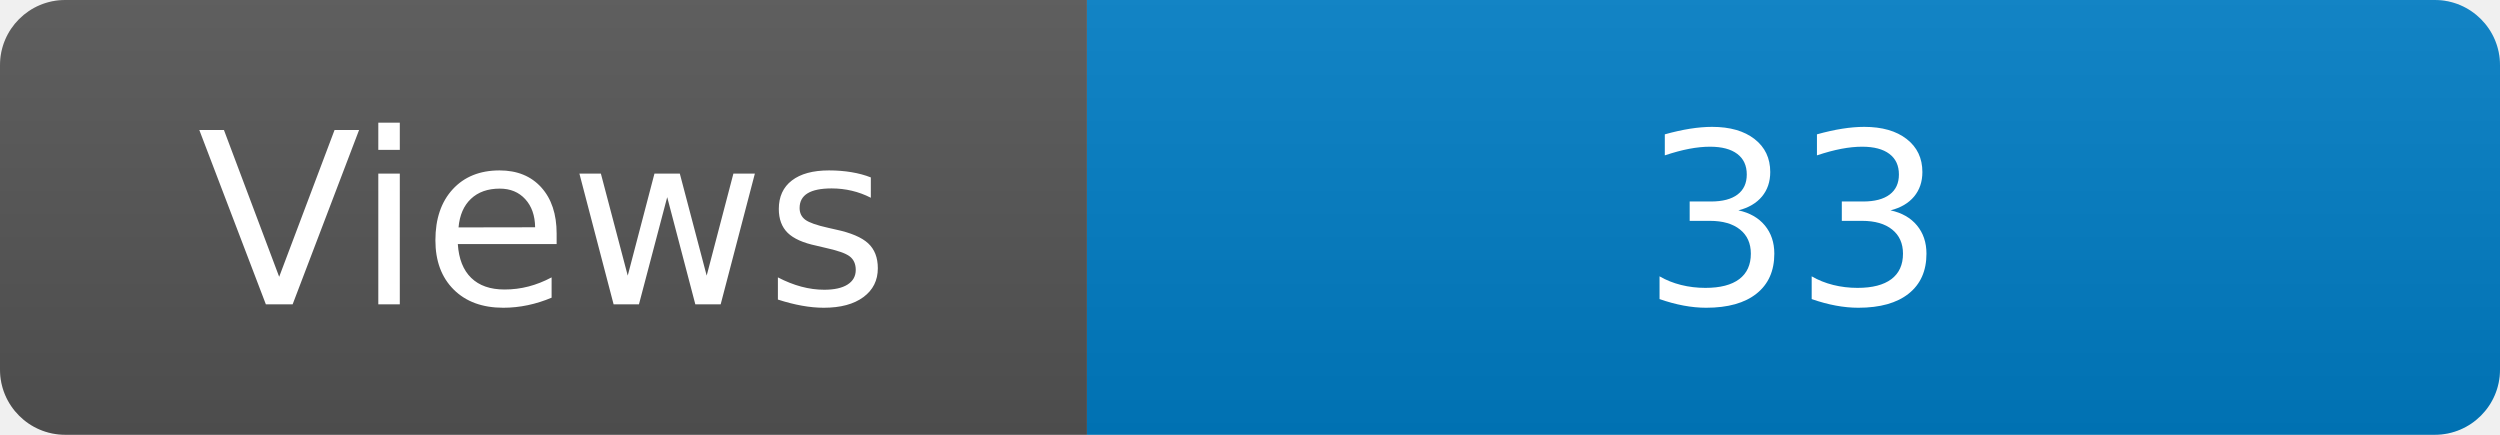
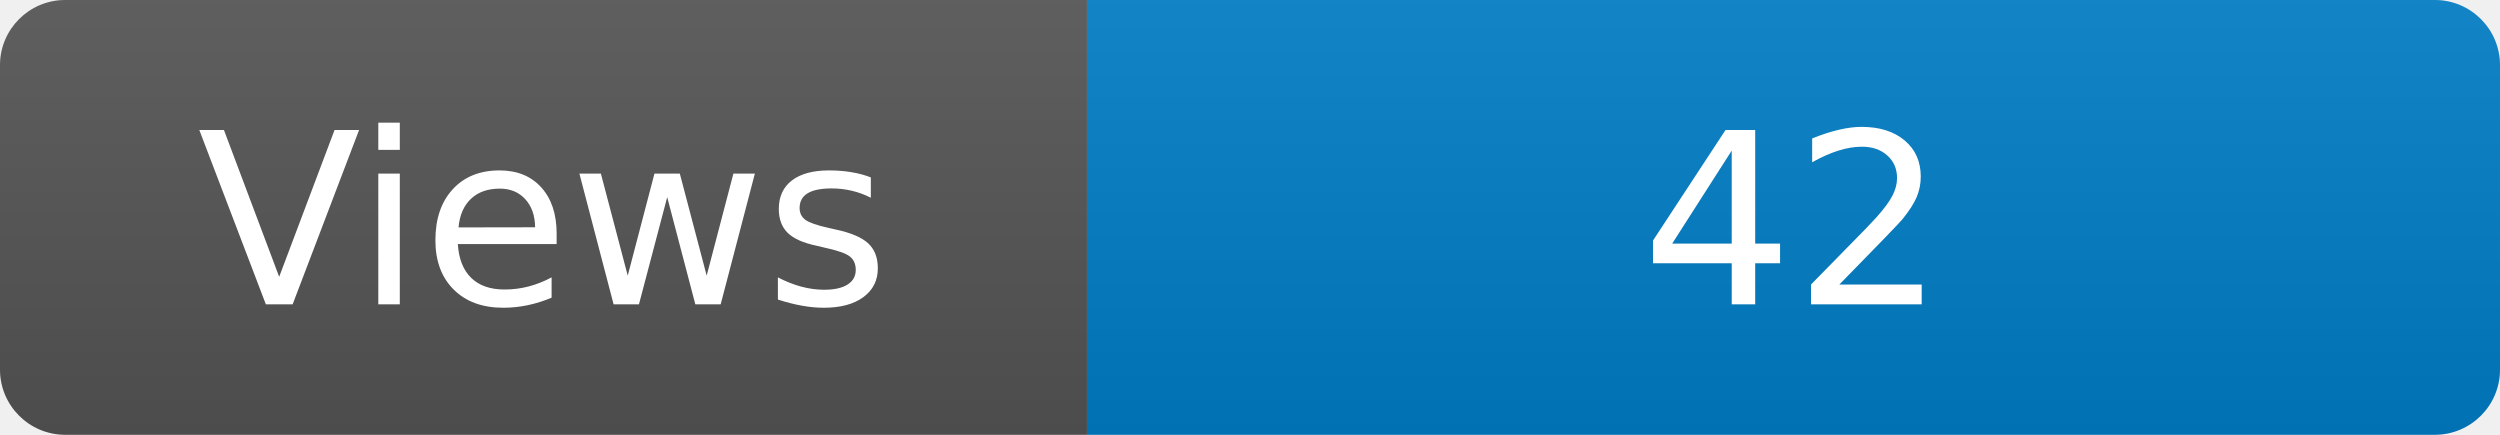
<svg xmlns="http://www.w3.org/2000/svg" width="115" height="20" role="img" aria-label="Maintained?: yes">
  <linearGradient id="s" x2="0" y2="100%">
    <stop offset="0" stop-color="#bbb" stop-opacity=".1" />
    <stop offset="1" stop-opacity=".1" />
  </linearGradient>
  <clipPath id="r">
    <rect width="115" height="20" rx="3" fill="#fff" />
  </clipPath>
  <g clip-path="url(#r)">
    <rect width="50" height="20" fill="#555" />
    <rect x="50" width="160" height="20" fill="#007ec6" />
    <rect width="115" height="20" fill="url(#s)" />
  </g>
  <g fill="#fff" text-anchor="middle" font-family="Verdana,Geneva,DejaVu Sans,sans-serif" font-size="110">
    <text x="250" y="140" transform="scale(.1)" fill="#fff">Views</text>
-     <text x="825" y="140" transform="scale(.1)" fill="#fff">33</text>
+     <text x="825" y="140" transform="scale(.1)" fill="#fff">42</text>
  </g>
</svg>
